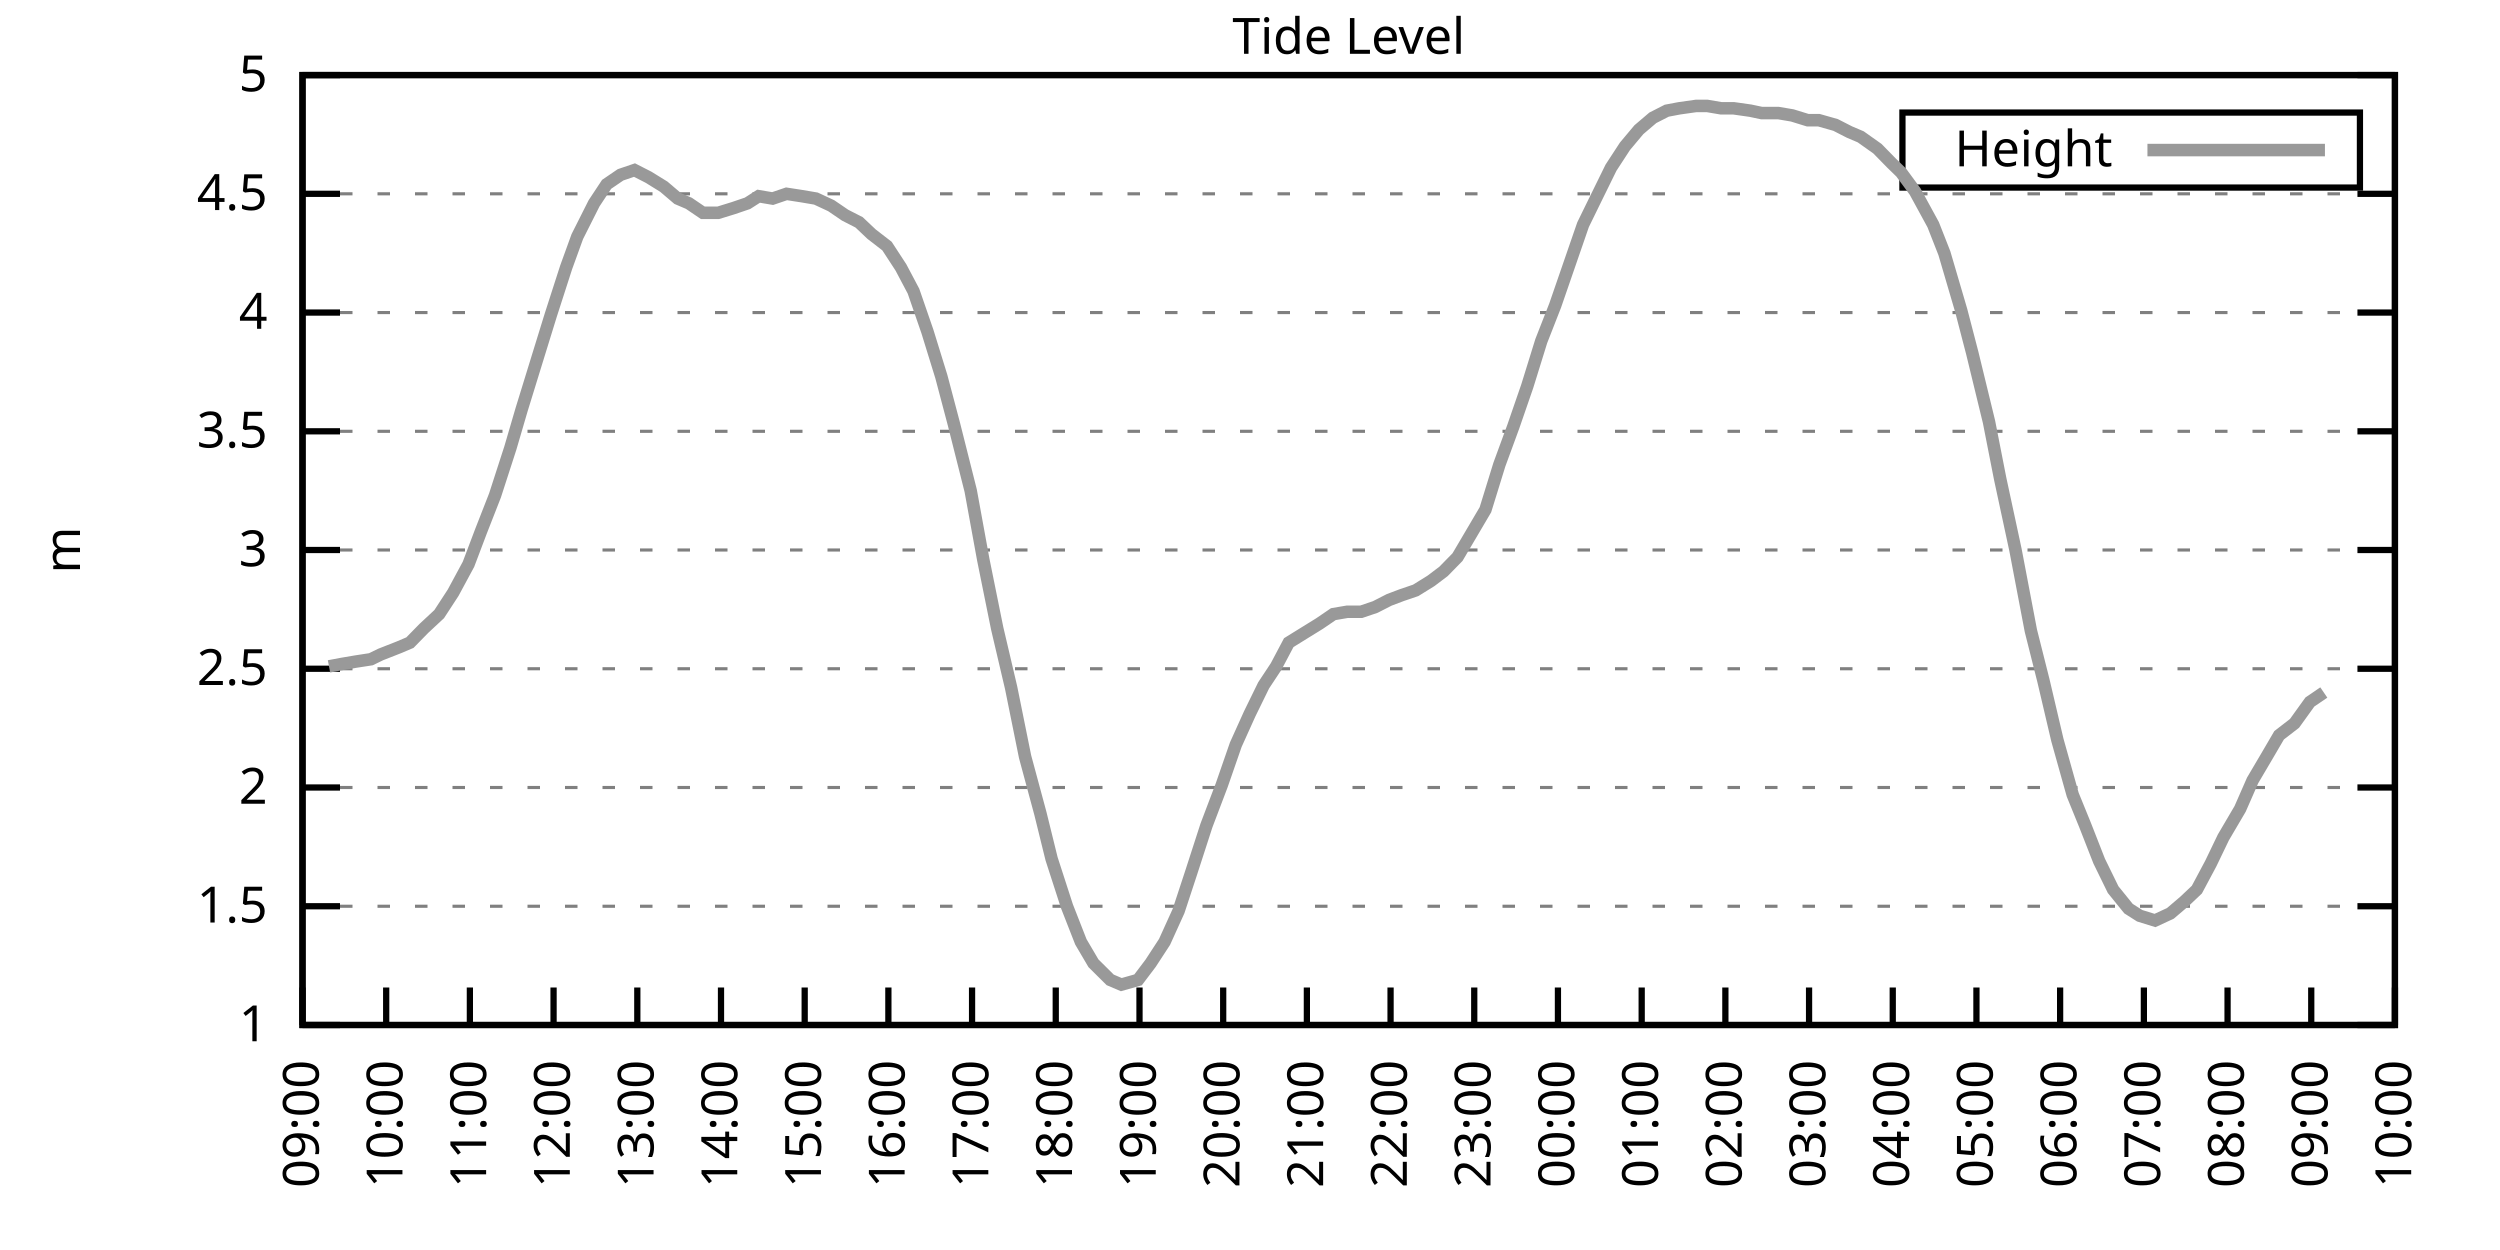
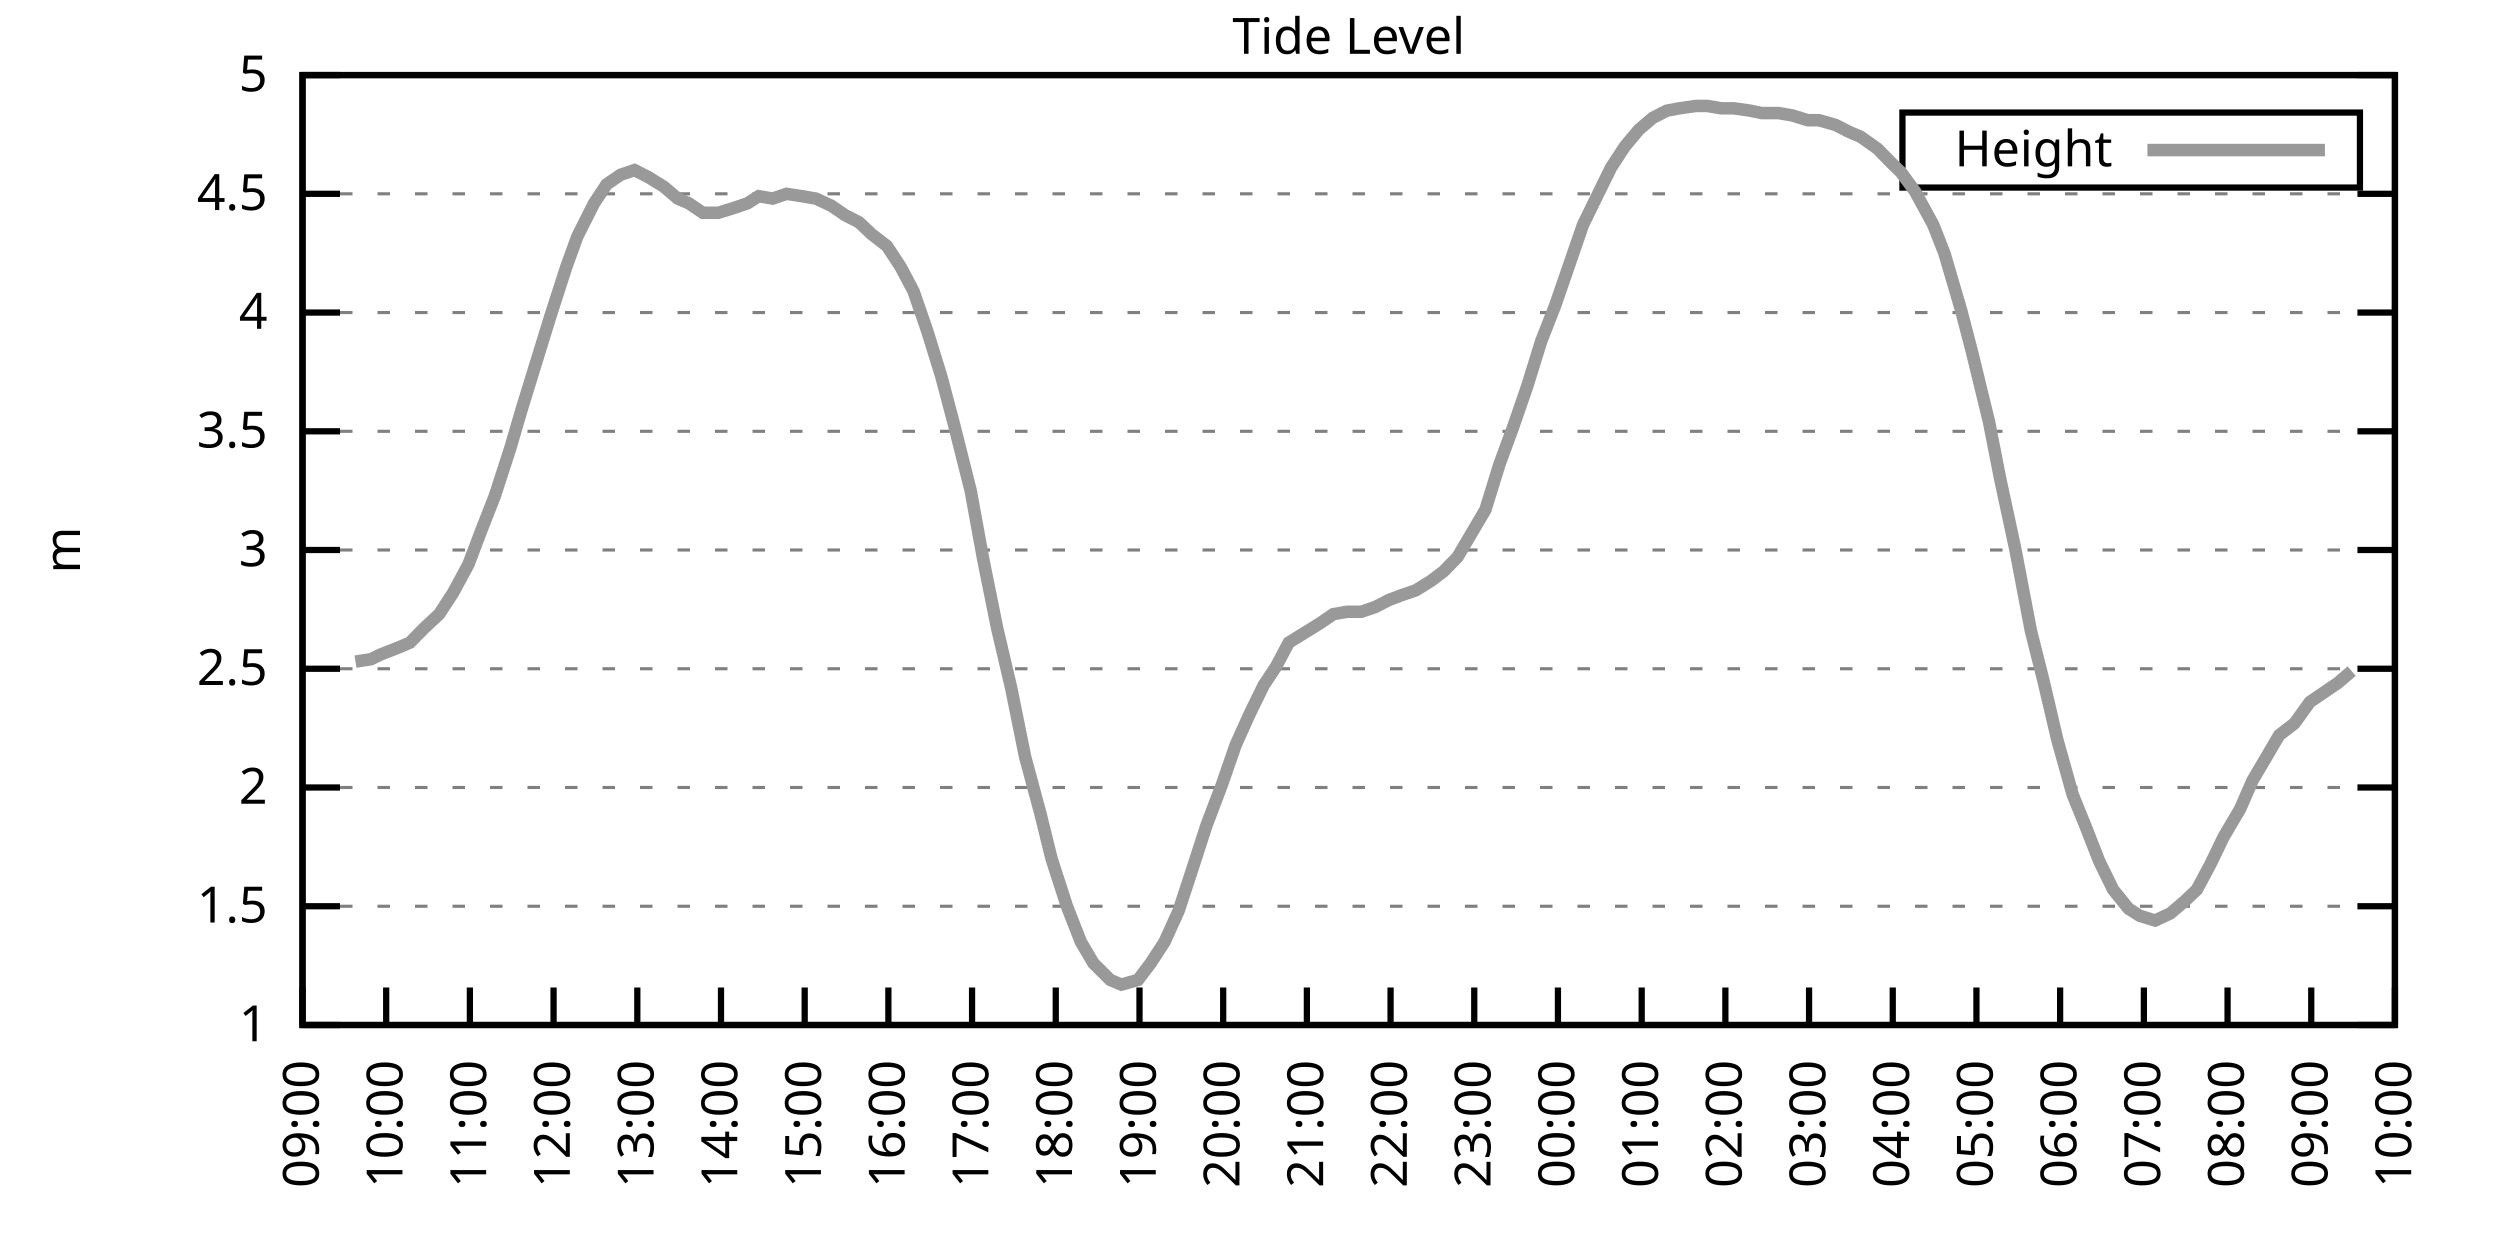
<svg xmlns="http://www.w3.org/2000/svg" xmlns:xlink="http://www.w3.org/1999/xlink" width="400" height="200" viewBox="0 0 400 200">
  <g id="gnuplot_canvas">
    <rect x="0" y="0" width="400" height="200" fill="none" />
    <defs>
      <circle id="gpDot" r="0.5" stroke-width="0.5" stroke="currentColor" />
      <path id="gpPt0" stroke-width="0.333" stroke="currentColor" d="M-1,0 h2 M0,-1 v2" />
      <path id="gpPt1" stroke-width="0.333" stroke="currentColor" d="M-1,-1 L1,1 M1,-1 L-1,1" />
      <path id="gpPt2" stroke-width="0.333" stroke="currentColor" d="M-1,0 L1,0 M0,-1 L0,1 M-1,-1 L1,1 M-1,1 L1,-1" />
      <rect id="gpPt3" stroke-width="0.333" stroke="currentColor" x="-1" y="-1" width="2" height="2" />
      <rect id="gpPt4" stroke-width="0.333" stroke="currentColor" fill="currentColor" x="-1" y="-1" width="2" height="2" />
      <circle id="gpPt5" stroke-width="0.333" stroke="currentColor" cx="0" cy="0" r="1" />
      <use xlink:href="#gpPt5" id="gpPt6" fill="currentColor" stroke="none" />
      <path id="gpPt7" stroke-width="0.333" stroke="currentColor" d="M0,-1.33 L-1.33,0.67 L1.33,0.67 z" />
      <use xlink:href="#gpPt7" id="gpPt8" fill="currentColor" stroke="none" />
      <use xlink:href="#gpPt7" id="gpPt9" stroke="currentColor" transform="rotate(180)" />
      <use xlink:href="#gpPt9" id="gpPt10" fill="currentColor" stroke="none" />
      <use xlink:href="#gpPt3" id="gpPt11" stroke="currentColor" transform="rotate(45)" />
      <use xlink:href="#gpPt11" id="gpPt12" fill="currentColor" stroke="none" />
      <path id="gpPt13" stroke-width="0.333" stroke="currentColor" d="M0,1.330 L1.265,0.411 L0.782,-1.067 L-0.782,-1.076 L-1.265,0.411 z" />
      <use xlink:href="#gpPt13" id="gpPt14" fill="currentColor" stroke="none" />
      <filter id="textbox" filterUnits="objectBoundingBox" x="0" y="0" height="1" width="1">
        <feFlood flood-color="white" flood-opacity="1" result="bgnd" />
        <feComposite in="SourceGraphic" in2="bgnd" operator="atop" />
      </filter>
      <filter id="greybox" filterUnits="objectBoundingBox" x="0" y="0" height="1" width="1">
        <feFlood flood-color="lightgrey" flood-opacity="1" result="grey" />
        <feComposite in="SourceGraphic" in2="grey" operator="atop" />
      </filter>
    </defs>
    <g fill="none" color="white" stroke="currentColor" stroke-width="1.00" stroke-linecap="butt" stroke-linejoin="miter">
</g>
    <g fill="none" color="black" stroke="currentColor" stroke-width="1.00" stroke-linecap="butt" stroke-linejoin="miter">
      <g stroke="none" shape-rendering="crispEdges">
        <polygon fill="rgb(255, 255, 255)" points="48.40,164.00 383.18,164.00 383.18,12.02 48.40,12.02 " />
      </g>
    </g>
    <g fill="none" color="black" stroke="currentColor" stroke-width="1.00" stroke-linecap="butt" stroke-linejoin="miter">
</g>
    <g fill="none" color="black" stroke="black" stroke-width="0.50" stroke-linecap="butt" stroke-linejoin="miter">
</g>
    <g fill="none" color="gray" stroke="currentColor" stroke-width="0.50" stroke-linecap="butt" stroke-linejoin="miter">
      <path stroke="gray" stroke-dasharray="2,4" class="gridline" d="M48.40,164.00 L383.19,164.00  " />
    </g>
    <g fill="none" color="gray" stroke="gray" stroke-width="1.00" stroke-linecap="butt" stroke-linejoin="miter">
</g>
    <g fill="none" color="black" stroke="currentColor" stroke-width="1.00" stroke-linecap="butt" stroke-linejoin="miter">
      <path stroke="black" d="M48.40,164.00 L54.40,164.00 M383.19,164.00 L377.19,164.00  " />
      <g transform="translate(42.80,166.60)" stroke="none" fill="black" font-family="Sans" font-size="8.00" text-anchor="end">
        <text>
          <tspan font-family="Sans"> 1</tspan>
        </text>
      </g>
    </g>
    <g fill="none" color="black" stroke="currentColor" stroke-width="1.00" stroke-linecap="butt" stroke-linejoin="miter">
</g>
    <g fill="none" color="black" stroke="black" stroke-width="0.50" stroke-linecap="butt" stroke-linejoin="miter">
</g>
    <g fill="none" color="gray" stroke="currentColor" stroke-width="0.50" stroke-linecap="butt" stroke-linejoin="miter">
      <path stroke="gray" stroke-dasharray="2,4" class="gridline" d="M48.40,145.00 L383.19,145.00  " />
    </g>
    <g fill="none" color="gray" stroke="gray" stroke-width="1.00" stroke-linecap="butt" stroke-linejoin="miter">
</g>
    <g fill="none" color="black" stroke="currentColor" stroke-width="1.00" stroke-linecap="butt" stroke-linejoin="miter">
      <path stroke="black" d="M48.40,145.00 L54.40,145.00 M383.19,145.00 L377.19,145.00  " />
      <g transform="translate(42.80,147.60)" stroke="none" fill="black" font-family="Sans" font-size="8.00" text-anchor="end">
        <text>
          <tspan font-family="Sans"> 1.5</tspan>
        </text>
      </g>
    </g>
    <g fill="none" color="black" stroke="currentColor" stroke-width="1.00" stroke-linecap="butt" stroke-linejoin="miter">
</g>
    <g fill="none" color="black" stroke="black" stroke-width="0.50" stroke-linecap="butt" stroke-linejoin="miter">
</g>
    <g fill="none" color="gray" stroke="currentColor" stroke-width="0.50" stroke-linecap="butt" stroke-linejoin="miter">
      <path stroke="gray" stroke-dasharray="2,4" class="gridline" d="M48.40,126.00 L383.19,126.00  " />
    </g>
    <g fill="none" color="gray" stroke="gray" stroke-width="1.00" stroke-linecap="butt" stroke-linejoin="miter">
</g>
    <g fill="none" color="black" stroke="currentColor" stroke-width="1.00" stroke-linecap="butt" stroke-linejoin="miter">
      <path stroke="black" d="M48.40,126.00 L54.40,126.00 M383.19,126.00 L377.19,126.00  " />
      <g transform="translate(42.80,128.60)" stroke="none" fill="black" font-family="Sans" font-size="8.00" text-anchor="end">
        <text>
          <tspan font-family="Sans"> 2</tspan>
        </text>
      </g>
    </g>
    <g fill="none" color="black" stroke="currentColor" stroke-width="1.00" stroke-linecap="butt" stroke-linejoin="miter">
</g>
    <g fill="none" color="black" stroke="black" stroke-width="0.50" stroke-linecap="butt" stroke-linejoin="miter">
</g>
    <g fill="none" color="gray" stroke="currentColor" stroke-width="0.50" stroke-linecap="butt" stroke-linejoin="miter">
      <path stroke="gray" stroke-dasharray="2,4" class="gridline" d="M48.40,107.00 L383.19,107.00  " />
    </g>
    <g fill="none" color="gray" stroke="gray" stroke-width="1.00" stroke-linecap="butt" stroke-linejoin="miter">
</g>
    <g fill="none" color="black" stroke="currentColor" stroke-width="1.00" stroke-linecap="butt" stroke-linejoin="miter">
      <path stroke="black" d="M48.40,107.00 L54.40,107.00 M383.19,107.00 L377.19,107.00  " />
      <g transform="translate(42.80,109.60)" stroke="none" fill="black" font-family="Sans" font-size="8.00" text-anchor="end">
        <text>
          <tspan font-family="Sans"> 2.5</tspan>
        </text>
      </g>
    </g>
    <g fill="none" color="black" stroke="currentColor" stroke-width="1.00" stroke-linecap="butt" stroke-linejoin="miter">
</g>
    <g fill="none" color="black" stroke="black" stroke-width="0.50" stroke-linecap="butt" stroke-linejoin="miter">
</g>
    <g fill="none" color="gray" stroke="currentColor" stroke-width="0.50" stroke-linecap="butt" stroke-linejoin="miter">
      <path stroke="gray" stroke-dasharray="2,4" class="gridline" d="M48.40,88.00 L383.19,88.00  " />
    </g>
    <g fill="none" color="gray" stroke="gray" stroke-width="1.00" stroke-linecap="butt" stroke-linejoin="miter">
</g>
    <g fill="none" color="black" stroke="currentColor" stroke-width="1.00" stroke-linecap="butt" stroke-linejoin="miter">
      <path stroke="black" d="M48.40,88.00 L54.40,88.00 M383.19,88.00 L377.19,88.00  " />
      <g transform="translate(42.80,90.60)" stroke="none" fill="black" font-family="Sans" font-size="8.00" text-anchor="end">
        <text>
          <tspan font-family="Sans"> 3</tspan>
        </text>
      </g>
    </g>
    <g fill="none" color="black" stroke="currentColor" stroke-width="1.00" stroke-linecap="butt" stroke-linejoin="miter">
</g>
    <g fill="none" color="black" stroke="black" stroke-width="0.50" stroke-linecap="butt" stroke-linejoin="miter">
</g>
    <g fill="none" color="gray" stroke="currentColor" stroke-width="0.50" stroke-linecap="butt" stroke-linejoin="miter">
      <path stroke="gray" stroke-dasharray="2,4" class="gridline" d="M48.40,69.01 L383.19,69.01  " />
    </g>
    <g fill="none" color="gray" stroke="gray" stroke-width="1.00" stroke-linecap="butt" stroke-linejoin="miter">
</g>
    <g fill="none" color="black" stroke="currentColor" stroke-width="1.00" stroke-linecap="butt" stroke-linejoin="miter">
      <path stroke="black" d="M48.40,69.01 L54.40,69.01 M383.19,69.01 L377.19,69.01  " />
      <g transform="translate(42.80,71.61)" stroke="none" fill="black" font-family="Sans" font-size="8.00" text-anchor="end">
        <text>
          <tspan font-family="Sans"> 3.5</tspan>
        </text>
      </g>
    </g>
    <g fill="none" color="black" stroke="currentColor" stroke-width="1.00" stroke-linecap="butt" stroke-linejoin="miter">
</g>
    <g fill="none" color="black" stroke="black" stroke-width="0.50" stroke-linecap="butt" stroke-linejoin="miter">
</g>
    <g fill="none" color="gray" stroke="currentColor" stroke-width="0.50" stroke-linecap="butt" stroke-linejoin="miter">
      <path stroke="gray" stroke-dasharray="2,4" class="gridline" d="M48.40,50.01 L383.19,50.01  " />
    </g>
    <g fill="none" color="gray" stroke="gray" stroke-width="1.00" stroke-linecap="butt" stroke-linejoin="miter">
</g>
    <g fill="none" color="black" stroke="currentColor" stroke-width="1.00" stroke-linecap="butt" stroke-linejoin="miter">
      <path stroke="black" d="M48.40,50.01 L54.40,50.01 M383.19,50.01 L377.19,50.01  " />
      <g transform="translate(42.80,52.61)" stroke="none" fill="black" font-family="Sans" font-size="8.00" text-anchor="end">
        <text>
          <tspan font-family="Sans"> 4</tspan>
        </text>
      </g>
    </g>
    <g fill="none" color="black" stroke="currentColor" stroke-width="1.00" stroke-linecap="butt" stroke-linejoin="miter">
</g>
    <g fill="none" color="black" stroke="black" stroke-width="0.50" stroke-linecap="butt" stroke-linejoin="miter">
</g>
    <g fill="none" color="gray" stroke="currentColor" stroke-width="0.50" stroke-linecap="butt" stroke-linejoin="miter">
      <path stroke="gray" stroke-dasharray="2,4" class="gridline" d="M48.40,31.01 L383.19,31.01  " />
    </g>
    <g fill="none" color="gray" stroke="gray" stroke-width="1.00" stroke-linecap="butt" stroke-linejoin="miter">
</g>
    <g fill="none" color="black" stroke="currentColor" stroke-width="1.00" stroke-linecap="butt" stroke-linejoin="miter">
      <path stroke="black" d="M48.40,31.01 L54.40,31.01 M383.19,31.01 L377.19,31.01  " />
      <g transform="translate(42.80,33.61)" stroke="none" fill="black" font-family="Sans" font-size="8.00" text-anchor="end">
        <text>
          <tspan font-family="Sans"> 4.5</tspan>
        </text>
      </g>
    </g>
    <g fill="none" color="black" stroke="currentColor" stroke-width="1.00" stroke-linecap="butt" stroke-linejoin="miter">
</g>
    <g fill="none" color="black" stroke="black" stroke-width="0.50" stroke-linecap="butt" stroke-linejoin="miter">
</g>
    <g fill="none" color="gray" stroke="currentColor" stroke-width="0.50" stroke-linecap="butt" stroke-linejoin="miter">
      <path stroke="gray" stroke-dasharray="2,4" class="gridline" d="M48.40,12.01 L383.19,12.01  " />
    </g>
    <g fill="none" color="gray" stroke="gray" stroke-width="1.00" stroke-linecap="butt" stroke-linejoin="miter">
</g>
    <g fill="none" color="black" stroke="currentColor" stroke-width="1.00" stroke-linecap="butt" stroke-linejoin="miter">
      <path stroke="black" d="M48.40,12.01 L54.40,12.01 M383.19,12.01 L377.19,12.01  " />
      <g transform="translate(42.80,14.61)" stroke="none" fill="black" font-family="Sans" font-size="8.00" text-anchor="end">
        <text>
          <tspan font-family="Sans"> 5</tspan>
        </text>
      </g>
    </g>
    <g fill="none" color="black" stroke="currentColor" stroke-width="1.00" stroke-linecap="butt" stroke-linejoin="miter">
      <path stroke="black" d="M48.40,164.00 L48.40,158.00  " />
      <g transform="translate(51.00,169.60) rotate(270.00)" stroke="none" fill="black" font-family="Sans" font-size="8.00" text-anchor="end">
        <text>
          <tspan font-family="Sans">09:00</tspan>
        </text>
      </g>
    </g>
    <g fill="none" color="black" stroke="currentColor" stroke-width="1.00" stroke-linecap="butt" stroke-linejoin="miter">
      <path stroke="black" d="M61.79,164.00 L61.79,158.00  " />
      <g transform="translate(64.39,169.60) rotate(270.00)" stroke="none" fill="black" font-family="Sans" font-size="8.00" text-anchor="end">
        <text>
          <tspan font-family="Sans">10:00</tspan>
        </text>
      </g>
    </g>
    <g fill="none" color="black" stroke="currentColor" stroke-width="1.00" stroke-linecap="butt" stroke-linejoin="miter">
      <path stroke="black" d="M75.18,164.00 L75.18,158.00  " />
      <g transform="translate(77.78,169.60) rotate(270.00)" stroke="none" fill="black" font-family="Sans" font-size="8.00" text-anchor="end">
        <text>
          <tspan font-family="Sans">11:00</tspan>
        </text>
      </g>
    </g>
    <g fill="none" color="black" stroke="currentColor" stroke-width="1.00" stroke-linecap="butt" stroke-linejoin="miter">
      <path stroke="black" d="M88.57,164.00 L88.57,158.00  " />
      <g transform="translate(91.17,169.60) rotate(270.00)" stroke="none" fill="black" font-family="Sans" font-size="8.00" text-anchor="end">
        <text>
          <tspan font-family="Sans">12:00</tspan>
        </text>
      </g>
    </g>
    <g fill="none" color="black" stroke="currentColor" stroke-width="1.00" stroke-linecap="butt" stroke-linejoin="miter">
      <path stroke="black" d="M101.97,164.00 L101.97,158.00  " />
      <g transform="translate(104.57,169.60) rotate(270.00)" stroke="none" fill="black" font-family="Sans" font-size="8.00" text-anchor="end">
        <text>
          <tspan font-family="Sans">13:00</tspan>
        </text>
      </g>
    </g>
    <g fill="none" color="black" stroke="currentColor" stroke-width="1.00" stroke-linecap="butt" stroke-linejoin="miter">
      <path stroke="black" d="M115.36,164.00 L115.36,158.00  " />
      <g transform="translate(117.96,169.60) rotate(270.00)" stroke="none" fill="black" font-family="Sans" font-size="8.00" text-anchor="end">
        <text>
          <tspan font-family="Sans">14:00</tspan>
        </text>
      </g>
    </g>
    <g fill="none" color="black" stroke="currentColor" stroke-width="1.00" stroke-linecap="butt" stroke-linejoin="miter">
      <path stroke="black" d="M128.75,164.00 L128.75,158.00  " />
      <g transform="translate(131.35,169.60) rotate(270.00)" stroke="none" fill="black" font-family="Sans" font-size="8.00" text-anchor="end">
        <text>
          <tspan font-family="Sans">15:00</tspan>
        </text>
      </g>
    </g>
    <g fill="none" color="black" stroke="currentColor" stroke-width="1.00" stroke-linecap="butt" stroke-linejoin="miter">
      <path stroke="black" d="M142.14,164.00 L142.14,158.00  " />
      <g transform="translate(144.74,169.60) rotate(270.00)" stroke="none" fill="black" font-family="Sans" font-size="8.00" text-anchor="end">
        <text>
          <tspan font-family="Sans">16:00</tspan>
        </text>
      </g>
    </g>
    <g fill="none" color="black" stroke="currentColor" stroke-width="1.00" stroke-linecap="butt" stroke-linejoin="miter">
      <path stroke="black" d="M155.53,164.00 L155.53,158.00  " />
      <g transform="translate(158.13,169.60) rotate(270.00)" stroke="none" fill="black" font-family="Sans" font-size="8.00" text-anchor="end">
        <text>
          <tspan font-family="Sans">17:00</tspan>
        </text>
      </g>
    </g>
    <g fill="none" color="black" stroke="currentColor" stroke-width="1.00" stroke-linecap="butt" stroke-linejoin="miter">
      <path stroke="black" d="M168.92,164.00 L168.92,158.00  " />
      <g transform="translate(171.52,169.60) rotate(270.00)" stroke="none" fill="black" font-family="Sans" font-size="8.00" text-anchor="end">
        <text>
          <tspan font-family="Sans">18:00</tspan>
        </text>
      </g>
    </g>
    <g fill="none" color="black" stroke="currentColor" stroke-width="1.00" stroke-linecap="butt" stroke-linejoin="miter">
      <path stroke="black" d="M182.32,164.00 L182.32,158.00  " />
      <g transform="translate(184.92,169.60) rotate(270.00)" stroke="none" fill="black" font-family="Sans" font-size="8.00" text-anchor="end">
        <text>
          <tspan font-family="Sans">19:00</tspan>
        </text>
      </g>
    </g>
    <g fill="none" color="black" stroke="currentColor" stroke-width="1.00" stroke-linecap="butt" stroke-linejoin="miter">
      <path stroke="black" d="M195.71,164.00 L195.71,158.00  " />
      <g transform="translate(198.31,169.60) rotate(270.00)" stroke="none" fill="black" font-family="Sans" font-size="8.00" text-anchor="end">
        <text>
          <tspan font-family="Sans">20:00</tspan>
        </text>
      </g>
    </g>
    <g fill="none" color="black" stroke="currentColor" stroke-width="1.00" stroke-linecap="butt" stroke-linejoin="miter">
      <path stroke="black" d="M209.10,164.00 L209.10,158.00  " />
      <g transform="translate(211.70,169.60) rotate(270.00)" stroke="none" fill="black" font-family="Sans" font-size="8.00" text-anchor="end">
        <text>
          <tspan font-family="Sans">21:00</tspan>
        </text>
      </g>
    </g>
    <g fill="none" color="black" stroke="currentColor" stroke-width="1.00" stroke-linecap="butt" stroke-linejoin="miter">
      <path stroke="black" d="M222.49,164.00 L222.49,158.00  " />
      <g transform="translate(225.09,169.60) rotate(270.00)" stroke="none" fill="black" font-family="Sans" font-size="8.00" text-anchor="end">
        <text>
          <tspan font-family="Sans">22:00</tspan>
        </text>
      </g>
    </g>
    <g fill="none" color="black" stroke="currentColor" stroke-width="1.00" stroke-linecap="butt" stroke-linejoin="miter">
      <path stroke="black" d="M235.88,164.00 L235.88,158.00  " />
      <g transform="translate(238.48,169.60) rotate(270.00)" stroke="none" fill="black" font-family="Sans" font-size="8.00" text-anchor="end">
        <text>
          <tspan font-family="Sans">23:00</tspan>
        </text>
      </g>
    </g>
    <g fill="none" color="black" stroke="currentColor" stroke-width="1.00" stroke-linecap="butt" stroke-linejoin="miter">
      <path stroke="black" d="M249.27,164.00 L249.27,158.00  " />
      <g transform="translate(251.87,169.60) rotate(270.00)" stroke="none" fill="black" font-family="Sans" font-size="8.00" text-anchor="end">
        <text>
          <tspan font-family="Sans">00:00</tspan>
        </text>
      </g>
    </g>
    <g fill="none" color="black" stroke="currentColor" stroke-width="1.00" stroke-linecap="butt" stroke-linejoin="miter">
      <path stroke="black" d="M262.67,164.00 L262.67,158.00  " />
      <g transform="translate(265.27,169.60) rotate(270.00)" stroke="none" fill="black" font-family="Sans" font-size="8.00" text-anchor="end">
        <text>
          <tspan font-family="Sans">01:00</tspan>
        </text>
      </g>
    </g>
    <g fill="none" color="black" stroke="currentColor" stroke-width="1.00" stroke-linecap="butt" stroke-linejoin="miter">
      <path stroke="black" d="M276.06,164.00 L276.06,158.00  " />
      <g transform="translate(278.66,169.60) rotate(270.00)" stroke="none" fill="black" font-family="Sans" font-size="8.00" text-anchor="end">
        <text>
          <tspan font-family="Sans">02:00</tspan>
        </text>
      </g>
    </g>
    <g fill="none" color="black" stroke="currentColor" stroke-width="1.00" stroke-linecap="butt" stroke-linejoin="miter">
      <path stroke="black" d="M289.45,164.00 L289.45,158.00  " />
      <g transform="translate(292.05,169.60) rotate(270.00)" stroke="none" fill="black" font-family="Sans" font-size="8.00" text-anchor="end">
        <text>
          <tspan font-family="Sans">03:00</tspan>
        </text>
      </g>
    </g>
    <g fill="none" color="black" stroke="currentColor" stroke-width="1.00" stroke-linecap="butt" stroke-linejoin="miter">
      <path stroke="black" d="M302.84,164.00 L302.84,158.00  " />
      <g transform="translate(305.44,169.60) rotate(270.00)" stroke="none" fill="black" font-family="Sans" font-size="8.00" text-anchor="end">
        <text>
          <tspan font-family="Sans">04:00</tspan>
        </text>
      </g>
    </g>
    <g fill="none" color="black" stroke="currentColor" stroke-width="1.00" stroke-linecap="butt" stroke-linejoin="miter">
      <path stroke="black" d="M316.23,164.00 L316.23,158.00  " />
      <g transform="translate(318.83,169.60) rotate(270.00)" stroke="none" fill="black" font-family="Sans" font-size="8.00" text-anchor="end">
        <text>
          <tspan font-family="Sans">05:00</tspan>
        </text>
      </g>
    </g>
    <g fill="none" color="black" stroke="currentColor" stroke-width="1.00" stroke-linecap="butt" stroke-linejoin="miter">
      <path stroke="black" d="M329.62,164.00 L329.62,158.00  " />
      <g transform="translate(332.22,169.60) rotate(270.00)" stroke="none" fill="black" font-family="Sans" font-size="8.00" text-anchor="end">
        <text>
          <tspan font-family="Sans">06:00</tspan>
        </text>
      </g>
    </g>
    <g fill="none" color="black" stroke="currentColor" stroke-width="1.00" stroke-linecap="butt" stroke-linejoin="miter">
      <path stroke="black" d="M343.02,164.00 L343.02,158.00  " />
      <g transform="translate(345.62,169.60) rotate(270.00)" stroke="none" fill="black" font-family="Sans" font-size="8.00" text-anchor="end">
        <text>
          <tspan font-family="Sans">07:00</tspan>
        </text>
      </g>
    </g>
    <g fill="none" color="black" stroke="currentColor" stroke-width="1.00" stroke-linecap="butt" stroke-linejoin="miter">
      <path stroke="black" d="M356.41,164.00 L356.41,158.00  " />
      <g transform="translate(359.01,169.60) rotate(270.00)" stroke="none" fill="black" font-family="Sans" font-size="8.00" text-anchor="end">
        <text>
          <tspan font-family="Sans">08:00</tspan>
        </text>
      </g>
    </g>
    <g fill="none" color="black" stroke="currentColor" stroke-width="1.00" stroke-linecap="butt" stroke-linejoin="miter">
      <path stroke="black" d="M369.80,164.00 L369.80,158.00  " />
      <g transform="translate(372.40,169.60) rotate(270.00)" stroke="none" fill="black" font-family="Sans" font-size="8.00" text-anchor="end">
        <text>
          <tspan font-family="Sans">09:00</tspan>
        </text>
      </g>
    </g>
    <g fill="none" color="black" stroke="currentColor" stroke-width="1.00" stroke-linecap="butt" stroke-linejoin="miter">
      <path stroke="black" d="M383.19,164.00 L383.19,158.00  " />
      <g transform="translate(385.79,169.60) rotate(270.00)" stroke="none" fill="black" font-family="Sans" font-size="8.00" text-anchor="end">
        <text>
          <tspan font-family="Sans">10:00</tspan>
        </text>
      </g>
    </g>
    <g fill="none" color="black" stroke="currentColor" stroke-width="1.00" stroke-linecap="butt" stroke-linejoin="miter">
</g>
    <g fill="none" color="black" stroke="currentColor" stroke-width="1.00" stroke-linecap="butt" stroke-linejoin="miter">
      <path stroke="black" d="M48.40,12.01 L48.40,164.00 L383.19,164.00 L383.19,12.01 L48.40,12.01 Z  " />
    </g>
    <g fill="none" color="black" stroke="currentColor" stroke-width="1.00" stroke-linecap="butt" stroke-linejoin="miter">
</g>
    <g fill="none" color="black" stroke="currentColor" stroke-width="1.00" stroke-linecap="butt" stroke-linejoin="miter">
      <path stroke="black" d="M304.39,30.01 L304.39,18.01 L377.59,18.01 L377.59,30.01 L304.39,30.01 Z  " />
    </g>
    <g id="Tide_level_plot_1">
      <g fill="none" color="white" stroke="black" stroke-width="2.00" stroke-linecap="butt" stroke-linejoin="miter">
</g>
      <g fill="none" color="black" stroke="currentColor" stroke-width="2.00" stroke-linecap="butt" stroke-linejoin="miter">
        <g transform="translate(337.99,26.61)" stroke="none" fill="black" font-family="Sans" font-size="8.00" text-anchor="end">
          <text>
            <tspan font-family="Sans">Height</tspan>
          </text>
        </g>
      </g>
      <g fill="none" color="black" stroke="currentColor" stroke-width="2.00" stroke-linecap="butt" stroke-linejoin="miter">
-         <path stroke="rgb(153, 153, 153)" d="M343.59,24.01 L371.99,24.01 M52.64,106.62 L54.65,106.24 L56.88,105.86 L59.34,105.48 L60.90,104.72 L63.80,103.58   L65.59,102.82 L67.82,100.54 L70.27,98.26 L72.50,94.84 L74.96,90.28 L76.97,84.97 L79.20,79.27 L81.66,71.67   L83.44,65.59 L85.90,57.61 L88.13,50.39 L90.58,42.79 L92.37,37.85 L95.05,32.53 L97.06,29.49 L99.29,27.97   L101.52,27.21 L103.75,28.35 L106.21,29.87 L108.44,31.77 L110.22,32.53 L112.46,34.05 L114.91,34.05 L117.37,33.29   L119.60,32.53 L121.38,31.39 L123.62,31.77 L125.85,31.01 L128.30,31.39 L130.54,31.77 L132.99,32.91 L135.22,34.43   L137.45,35.57 L139.46,37.47 L141.92,39.37 L144.15,42.79 L146.16,46.59 L148.39,53.05 L150.62,60.27 L152.63,67.87   L155.31,78.51 L157.32,89.52 L159.55,100.54 L161.78,110.04 L164.01,121.06 L166.47,130.18 L168.25,137.40 L170.71,145.00   L172.94,150.70 L174.95,154.12 L177.63,156.78 L179.41,157.54 L182.09,156.78 L184.10,154.12 L186.33,150.70 L188.57,145.76   L190.57,139.68 L193.03,132.08 L195.48,125.62 L197.72,119.16 L199.95,114.22 L202.18,109.66 L204.19,106.62 L206.20,102.82   L208.65,101.30 L211.11,99.78 L213.34,98.26 L215.57,97.88 L217.80,97.88 L220.04,97.12 L222.27,95.98 L224.28,95.22   L226.51,94.46 L228.96,92.94 L230.97,91.42 L233.20,89.14 L235.21,85.73 L237.67,81.55 L239.90,74.33 L242.13,68.25   L244.36,61.79 L246.60,54.57 L248.83,48.87 L251.06,42.41 L253.29,35.95 L255.52,31.39 L257.76,26.83 L259.99,23.41   L262.22,20.75 L264.45,18.85 L266.68,17.71 L268.69,17.33 L271.37,16.95 L273.16,16.95 L275.39,17.33 L277.40,17.33   L280.07,17.71 L281.86,18.09 L284.54,18.09 L286.77,18.47 L289.23,19.23 L291.01,19.23 L293.69,19.99 L295.92,21.13   L297.71,21.89 L300.39,23.79 L302.62,26.07 L304.18,27.59 L306.41,30.63 L309.31,35.95 L311.10,40.51 L313.78,49.63   L315.56,56.47 L318.24,67.49 L320.03,76.61 L322.48,88.00 L324.94,100.92 L326.95,108.90 L329.18,118.40 L331.63,127.14   L333.64,132.08 L335.87,137.78 L338.10,142.34 L340.56,145.38 L342.35,146.52 L344.80,147.28 L347.26,146.14 L349.49,144.24   L351.50,142.34 L353.73,138.16 L355.74,133.98 L358.42,129.42 L360.42,124.86 L362.66,121.06 L364.66,117.64 L367.12,115.74   L369.58,112.32 L371.81,110.80  " />
+         <path stroke="rgb(153, 153, 153)" d="M343.59,24.01 L371.99,24.01 M56.88,105.86 L59.34,105.48 L60.90,104.72 L63.80,103.58 L65.59,102.82 L67.82,100.54   L70.27,98.26 L72.50,94.84 L74.96,90.28 L76.97,84.97 L79.20,79.27 L81.66,71.67 L83.44,65.59 L85.90,57.61   L88.13,50.39 L90.58,42.79 L92.37,37.85 L95.05,32.53 L97.06,29.49 L99.29,27.97 L101.52,27.21 L103.75,28.35   L106.21,29.87 L108.44,31.77 L110.22,32.53 L112.46,34.05 L114.91,34.05 L117.37,33.29 L119.60,32.53 L121.38,31.39   L123.62,31.77 L125.85,31.01 L128.30,31.39 L130.54,31.77 L132.99,32.91 L135.22,34.43 L137.45,35.57 L139.46,37.47   L141.92,39.37 L144.15,42.79 L146.16,46.59 L148.39,53.05 L150.62,60.27 L152.63,67.87 L155.31,78.51 L157.32,89.52   L159.55,100.54 L161.78,110.04 L164.01,121.06 L166.47,130.18 L168.25,137.40 L170.71,145.00 L172.94,150.70 L174.95,154.12   L177.63,156.78 L179.41,157.54 L182.09,156.78 L184.10,154.12 L186.33,150.70 L188.57,145.76 L190.57,139.68 L193.03,132.08   L195.48,125.62 L197.72,119.16 L199.95,114.22 L202.18,109.66 L204.19,106.62 L206.20,102.82 L208.65,101.30 L211.11,99.78   L213.34,98.26 L215.57,97.88 L217.80,97.88 L220.04,97.12 L222.27,95.98 L224.28,95.22 L226.51,94.46 L228.96,92.94   L230.97,91.42 L233.20,89.14 L235.21,85.73 L237.67,81.55 L239.90,74.33 L242.13,68.25 L244.36,61.79 L246.60,54.57   L248.83,48.87 L251.06,42.41 L253.29,35.95 L255.52,31.39 L257.76,26.83 L259.99,23.41 L262.22,20.75 L264.45,18.85   L266.68,17.71 L268.69,17.33 L271.37,16.95 L273.16,16.95 L275.39,17.33 L277.40,17.33 L280.07,17.71 L281.86,18.09   L284.54,18.09 L286.77,18.47 L289.23,19.23 L291.01,19.23 L293.69,19.99 L295.92,21.13 L297.71,21.89 L300.39,23.79   L302.62,26.07 L304.18,27.59 L306.41,30.63 L309.31,35.95 L311.10,40.51 L313.78,49.63 L315.56,56.47 L318.24,67.49   L320.03,76.61 L322.48,88.00 L324.94,100.92 L326.95,108.90 L329.18,118.40 L331.63,127.14 L333.64,132.08 L335.87,137.78   L338.10,142.34 L340.56,145.38 L342.35,146.52 L344.80,147.28 L347.26,146.14 L349.49,144.24 L351.50,142.34 L353.73,138.16   L355.74,133.98 L358.42,129.42 L360.42,124.86 L362.66,121.06 L364.66,117.64 L367.12,115.74 L369.58,112.32 L371.81,110.80   L374.04,109.28 L376.27,107.38  " />
      </g>
    </g>
    <g fill="none" color="black" stroke="currentColor" stroke-width="2.00" stroke-linecap="butt" stroke-linejoin="miter">
</g>
    <g fill="none" color="black" stroke="black" stroke-width="1.00" stroke-linecap="butt" stroke-linejoin="miter">
</g>
    <g fill="none" color="black" stroke="currentColor" stroke-width="1.00" stroke-linecap="butt" stroke-linejoin="miter">
      <path stroke="black" d="M48.40,12.01 L48.40,164.00 L383.19,164.00 L383.19,12.01 L48.40,12.01 Z  " />
      <g transform="translate(12.80,88.01) rotate(270.00)" stroke="none" fill="black" font-family="Sans" font-size="8.00" text-anchor="middle">
        <text>
          <tspan font-family="Sans">m</tspan>
        </text>
      </g>
    </g>
    <g fill="none" color="black" stroke="currentColor" stroke-width="1.00" stroke-linecap="butt" stroke-linejoin="miter">
</g>
    <g fill="none" color="black" stroke="currentColor" stroke-width="1.00" stroke-linecap="butt" stroke-linejoin="miter">
      <g transform="translate(215.79,8.61)" stroke="none" fill="black" font-family="Sans" font-size="8.00" text-anchor="middle">
        <text>
          <tspan font-family="Sans">Tide Level</tspan>
        </text>
      </g>
    </g>
    <g fill="none" color="black" stroke="currentColor" stroke-width="1.00" stroke-linecap="butt" stroke-linejoin="miter">
</g>
  </g>
</svg>
